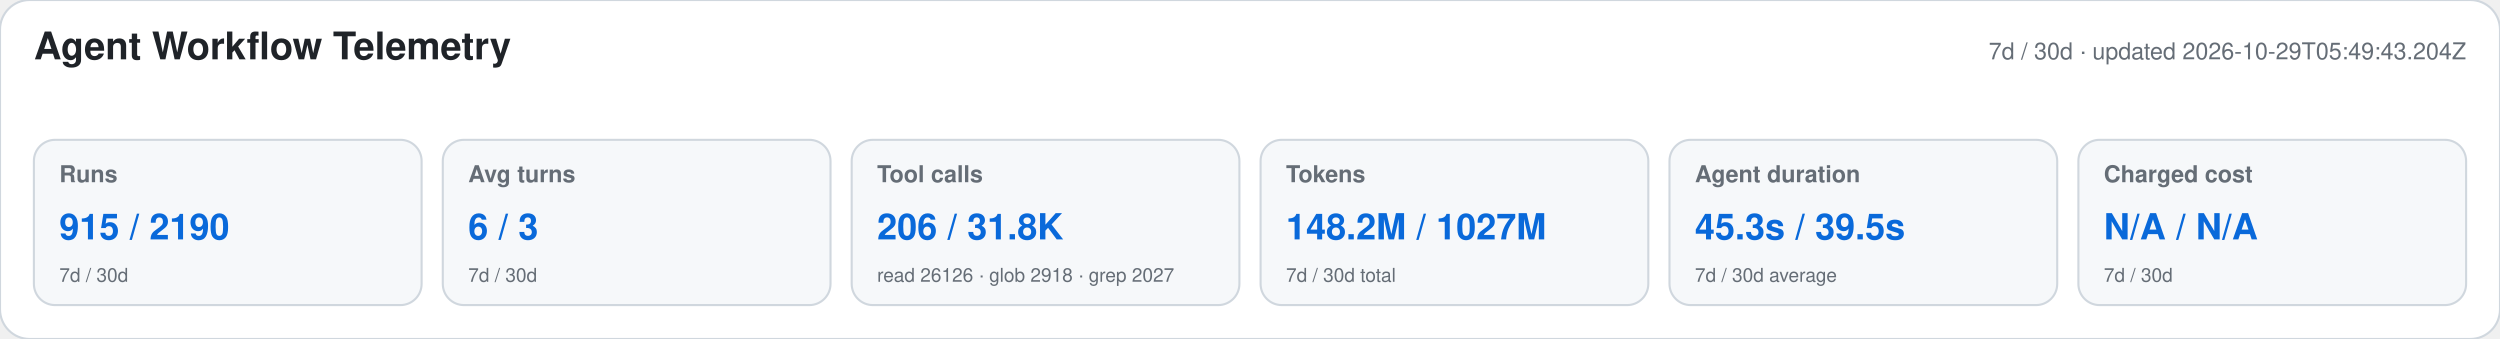
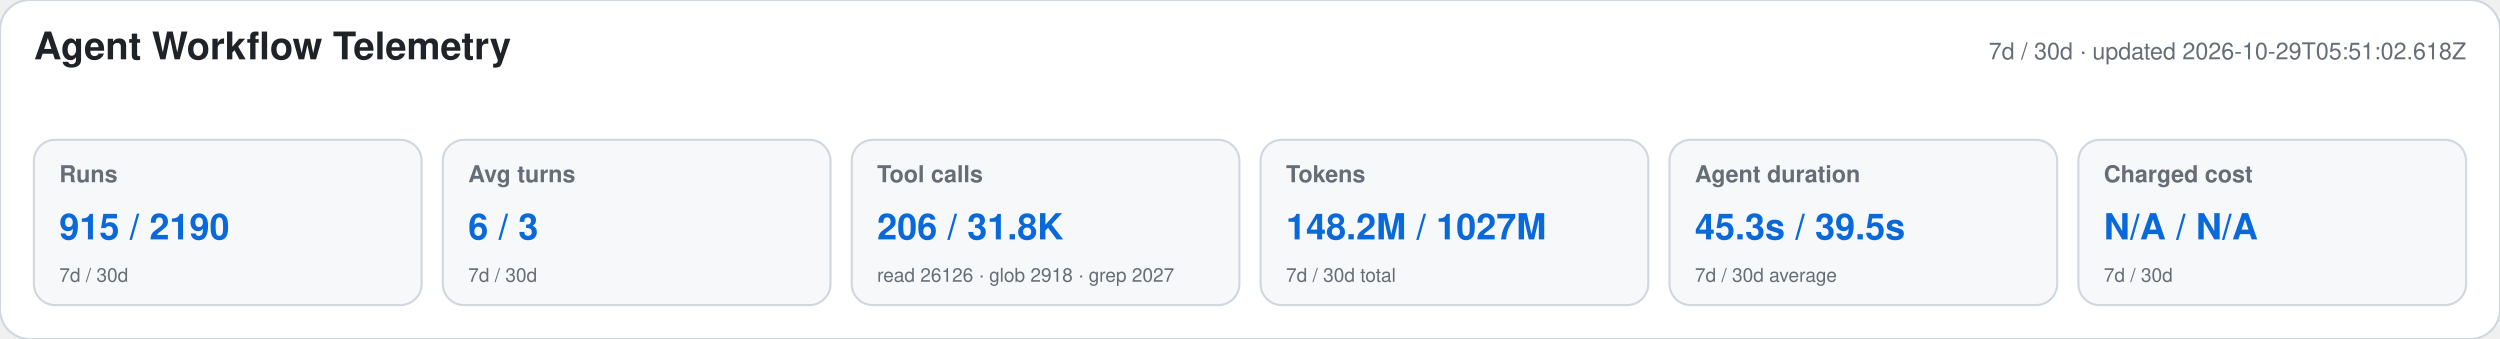
<svg xmlns="http://www.w3.org/2000/svg" width="1180" height="160" viewBox="0 0 1180 160" role="img" aria-labelledby="title desc">
  <style>text{font-family:-apple-system,BlinkMacSystemFont,"Segoe UI",Helvetica,Arial,sans-serif}.heading{font-size:18px;font-weight:650;fill:#1f2328}.meta,.label,.secondary{fill:#656d76}.meta,.label{font-size:11px}.label{font-weight:600}.primary{font-size:17px;font-weight:700;fill:#0969da}.secondary{font-size:9px}</style>
  <rect width="1180" height="160" rx="14" fill="#ffffff" stroke="#d0d7de" />
  <text x="16" y="28" class="heading">Agent Workflow Telemetry</text>
-   <text x="1164" y="28" text-anchor="end" class="meta">7d / 30d · updated 2026-10-29T05:49:43.204Z</text>
+   <text x="1164" y="28" text-anchor="end" class="meta">7d / 30d · updated 2026-10-29T05:51:02.618Z</text>
  <g>
    <rect x="16" y="66" width="183" height="78" rx="10" fill="#f6f8fa" stroke="#d0d7de" />
    <text x="28" y="86" class="label">Runs</text>
    <text x="28" y="113" class="primary">915 / 2190</text>
    <text x="28" y="133" class="secondary">7d / 30d</text>
  </g>
  <g>
    <rect x="209" y="66" width="183" height="78" rx="10" fill="#f6f8fa" stroke="#d0d7de" />
    <text x="221" y="86" class="label">Avg turns</text>
    <text x="221" y="113" class="primary">6 / 3</text>
    <text x="221" y="133" class="secondary">7d / 30d</text>
  </g>
  <g>
    <rect x="402" y="66" width="183" height="78" rx="10" fill="#f6f8fa" stroke="#d0d7de" />
    <text x="414" y="86" class="label">Tool calls</text>
    <text x="414" y="113" class="primary">206 / 31.8K</text>
    <text x="414" y="133" class="secondary">read 26126 · glob 2918 · grep 2027</text>
  </g>
  <g>
    <rect x="595" y="66" width="183" height="78" rx="10" fill="#f6f8fa" stroke="#d0d7de" />
    <text x="607" y="86" class="label">Tokens</text>
    <text x="607" y="113" class="primary">148.2M / 1027M</text>
    <text x="607" y="133" class="secondary">7d / 30d total</text>
  </g>
  <g>
    <rect x="788" y="66" width="183" height="78" rx="10" fill="#f6f8fa" stroke="#d0d7de" />
    <text x="800" y="86" class="label">Agent duration</text>
    <text x="800" y="113" class="primary">45.3s / 39.5s</text>
    <text x="800" y="133" class="secondary">7d / 30d average</text>
  </g>
  <g>
    <rect x="981" y="66" width="183" height="78" rx="10" fill="#f6f8fa" stroke="#d0d7de" />
    <text x="993" y="86" class="label">Charged cost</text>
    <text x="993" y="113" class="primary">N/A / N/A</text>
    <text x="993" y="133" class="secondary">7d / 30d</text>
  </g>
</svg>
